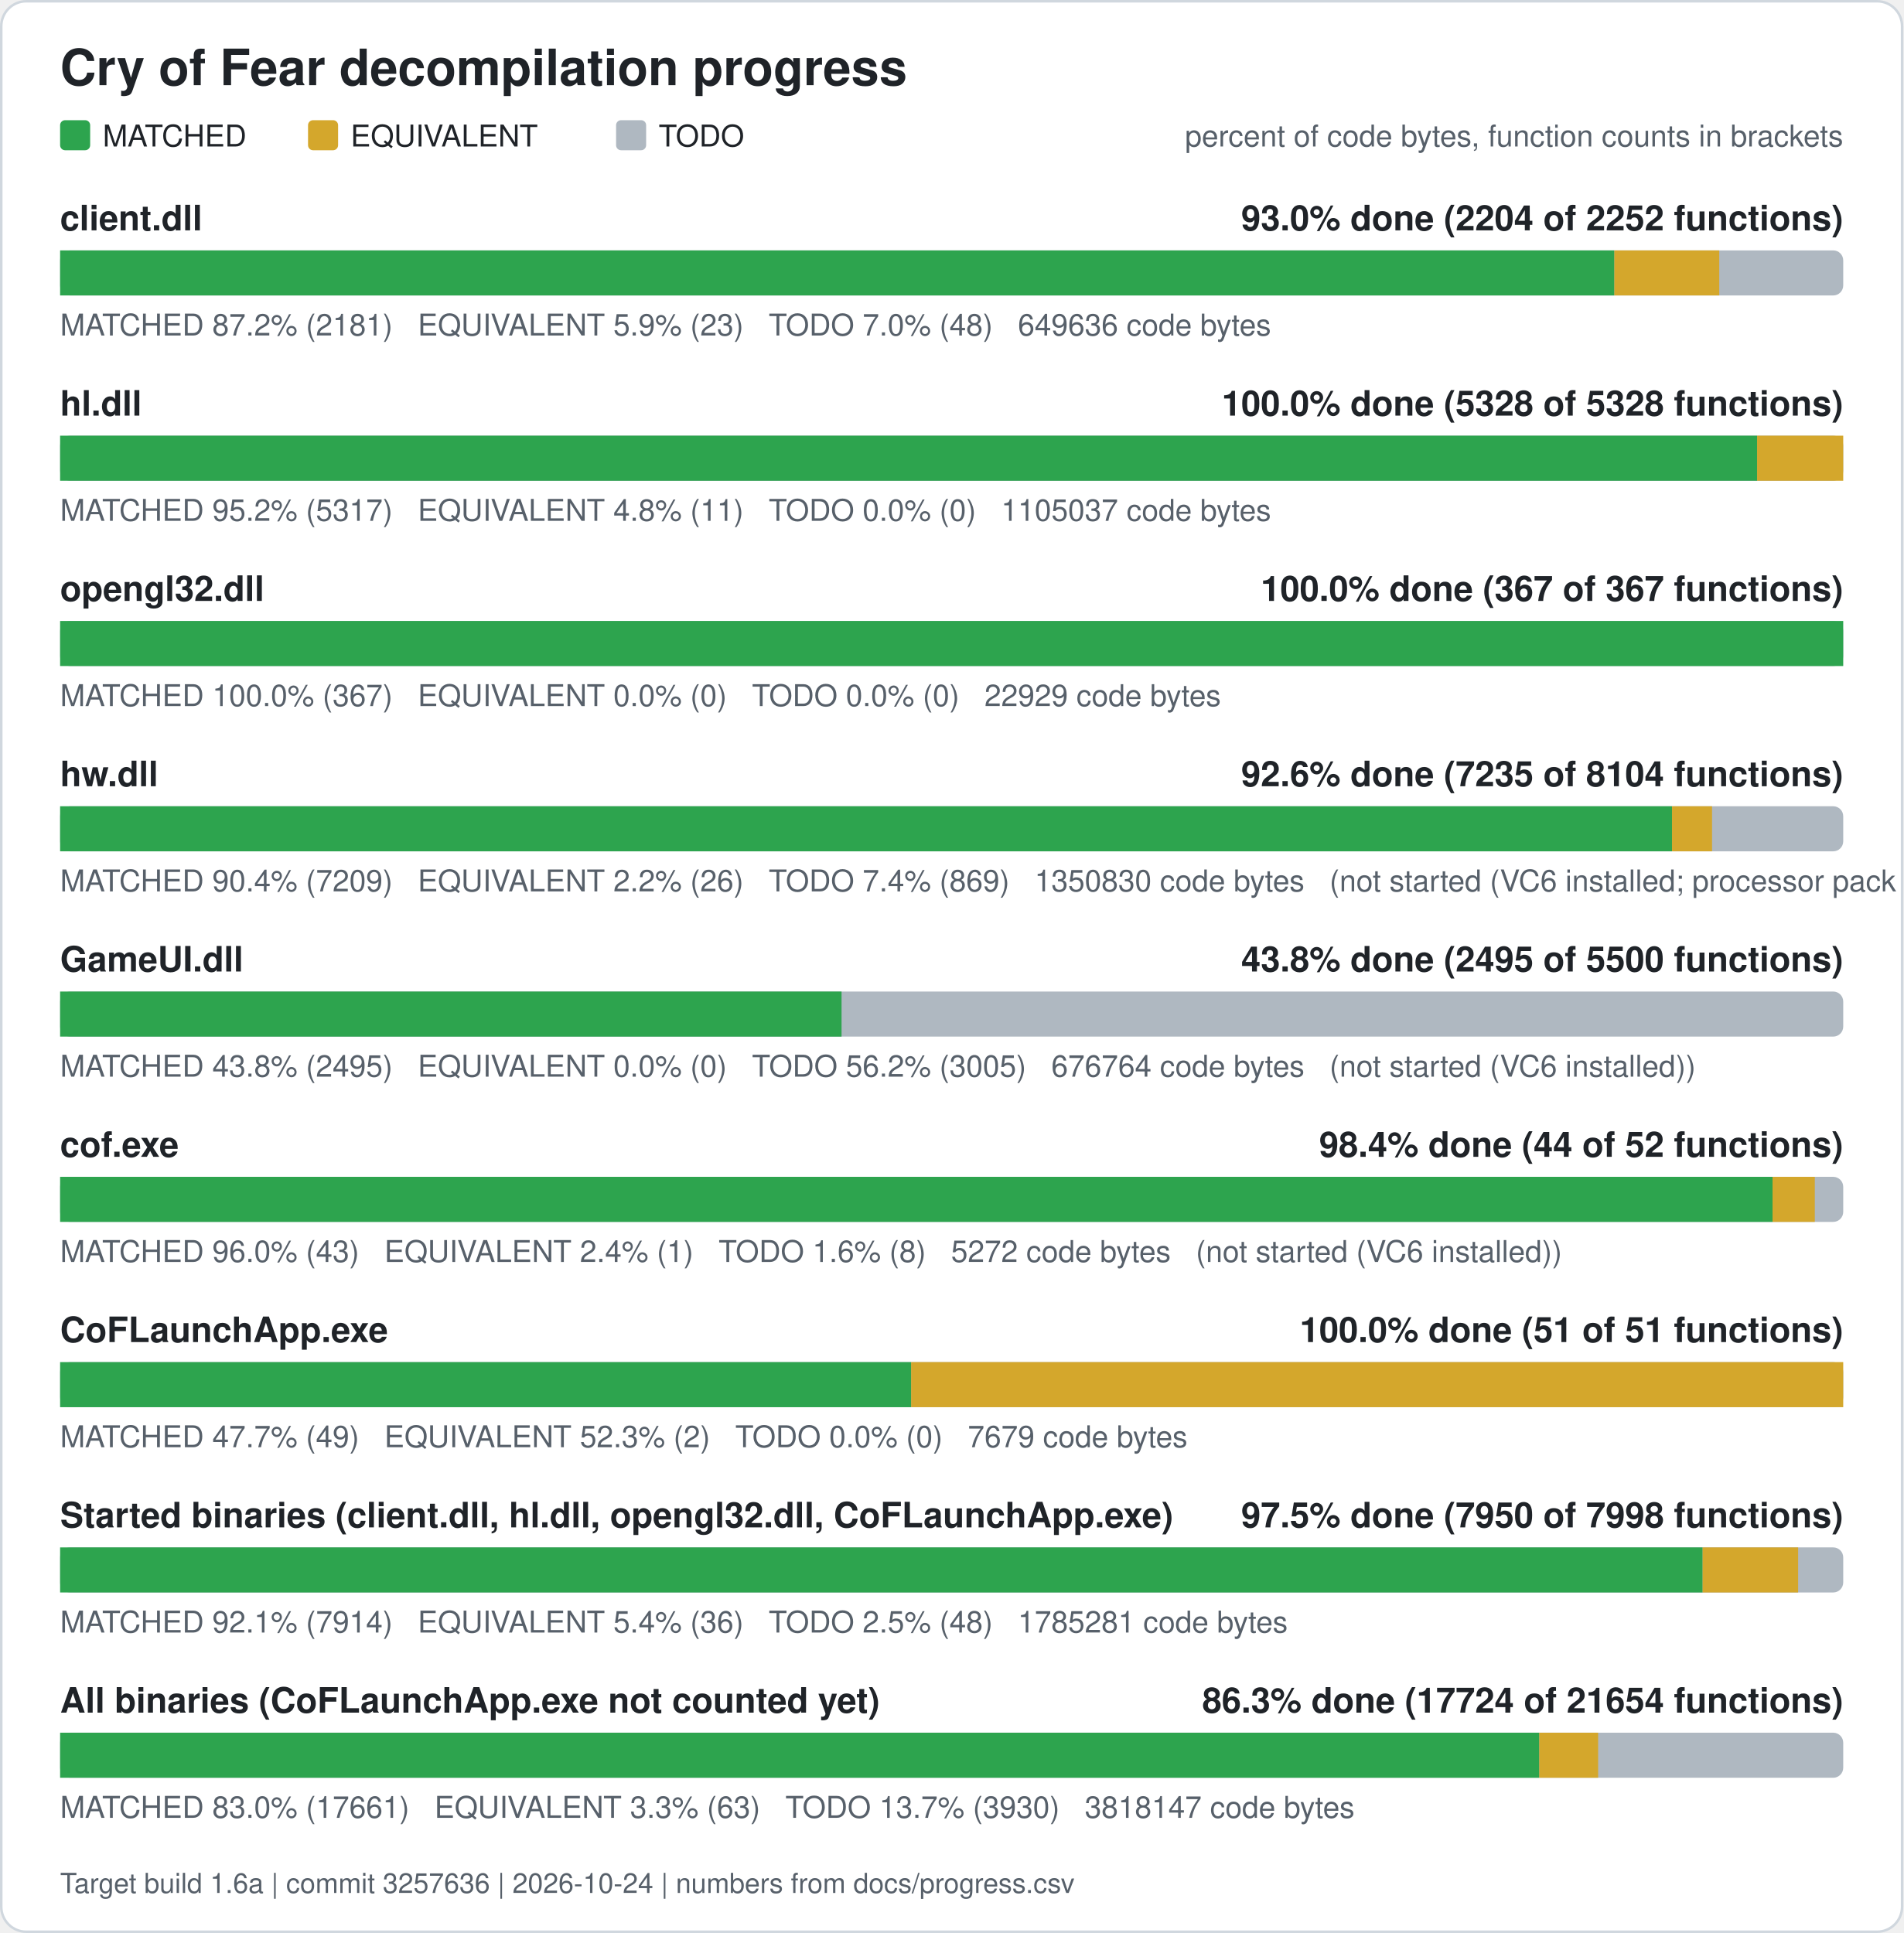
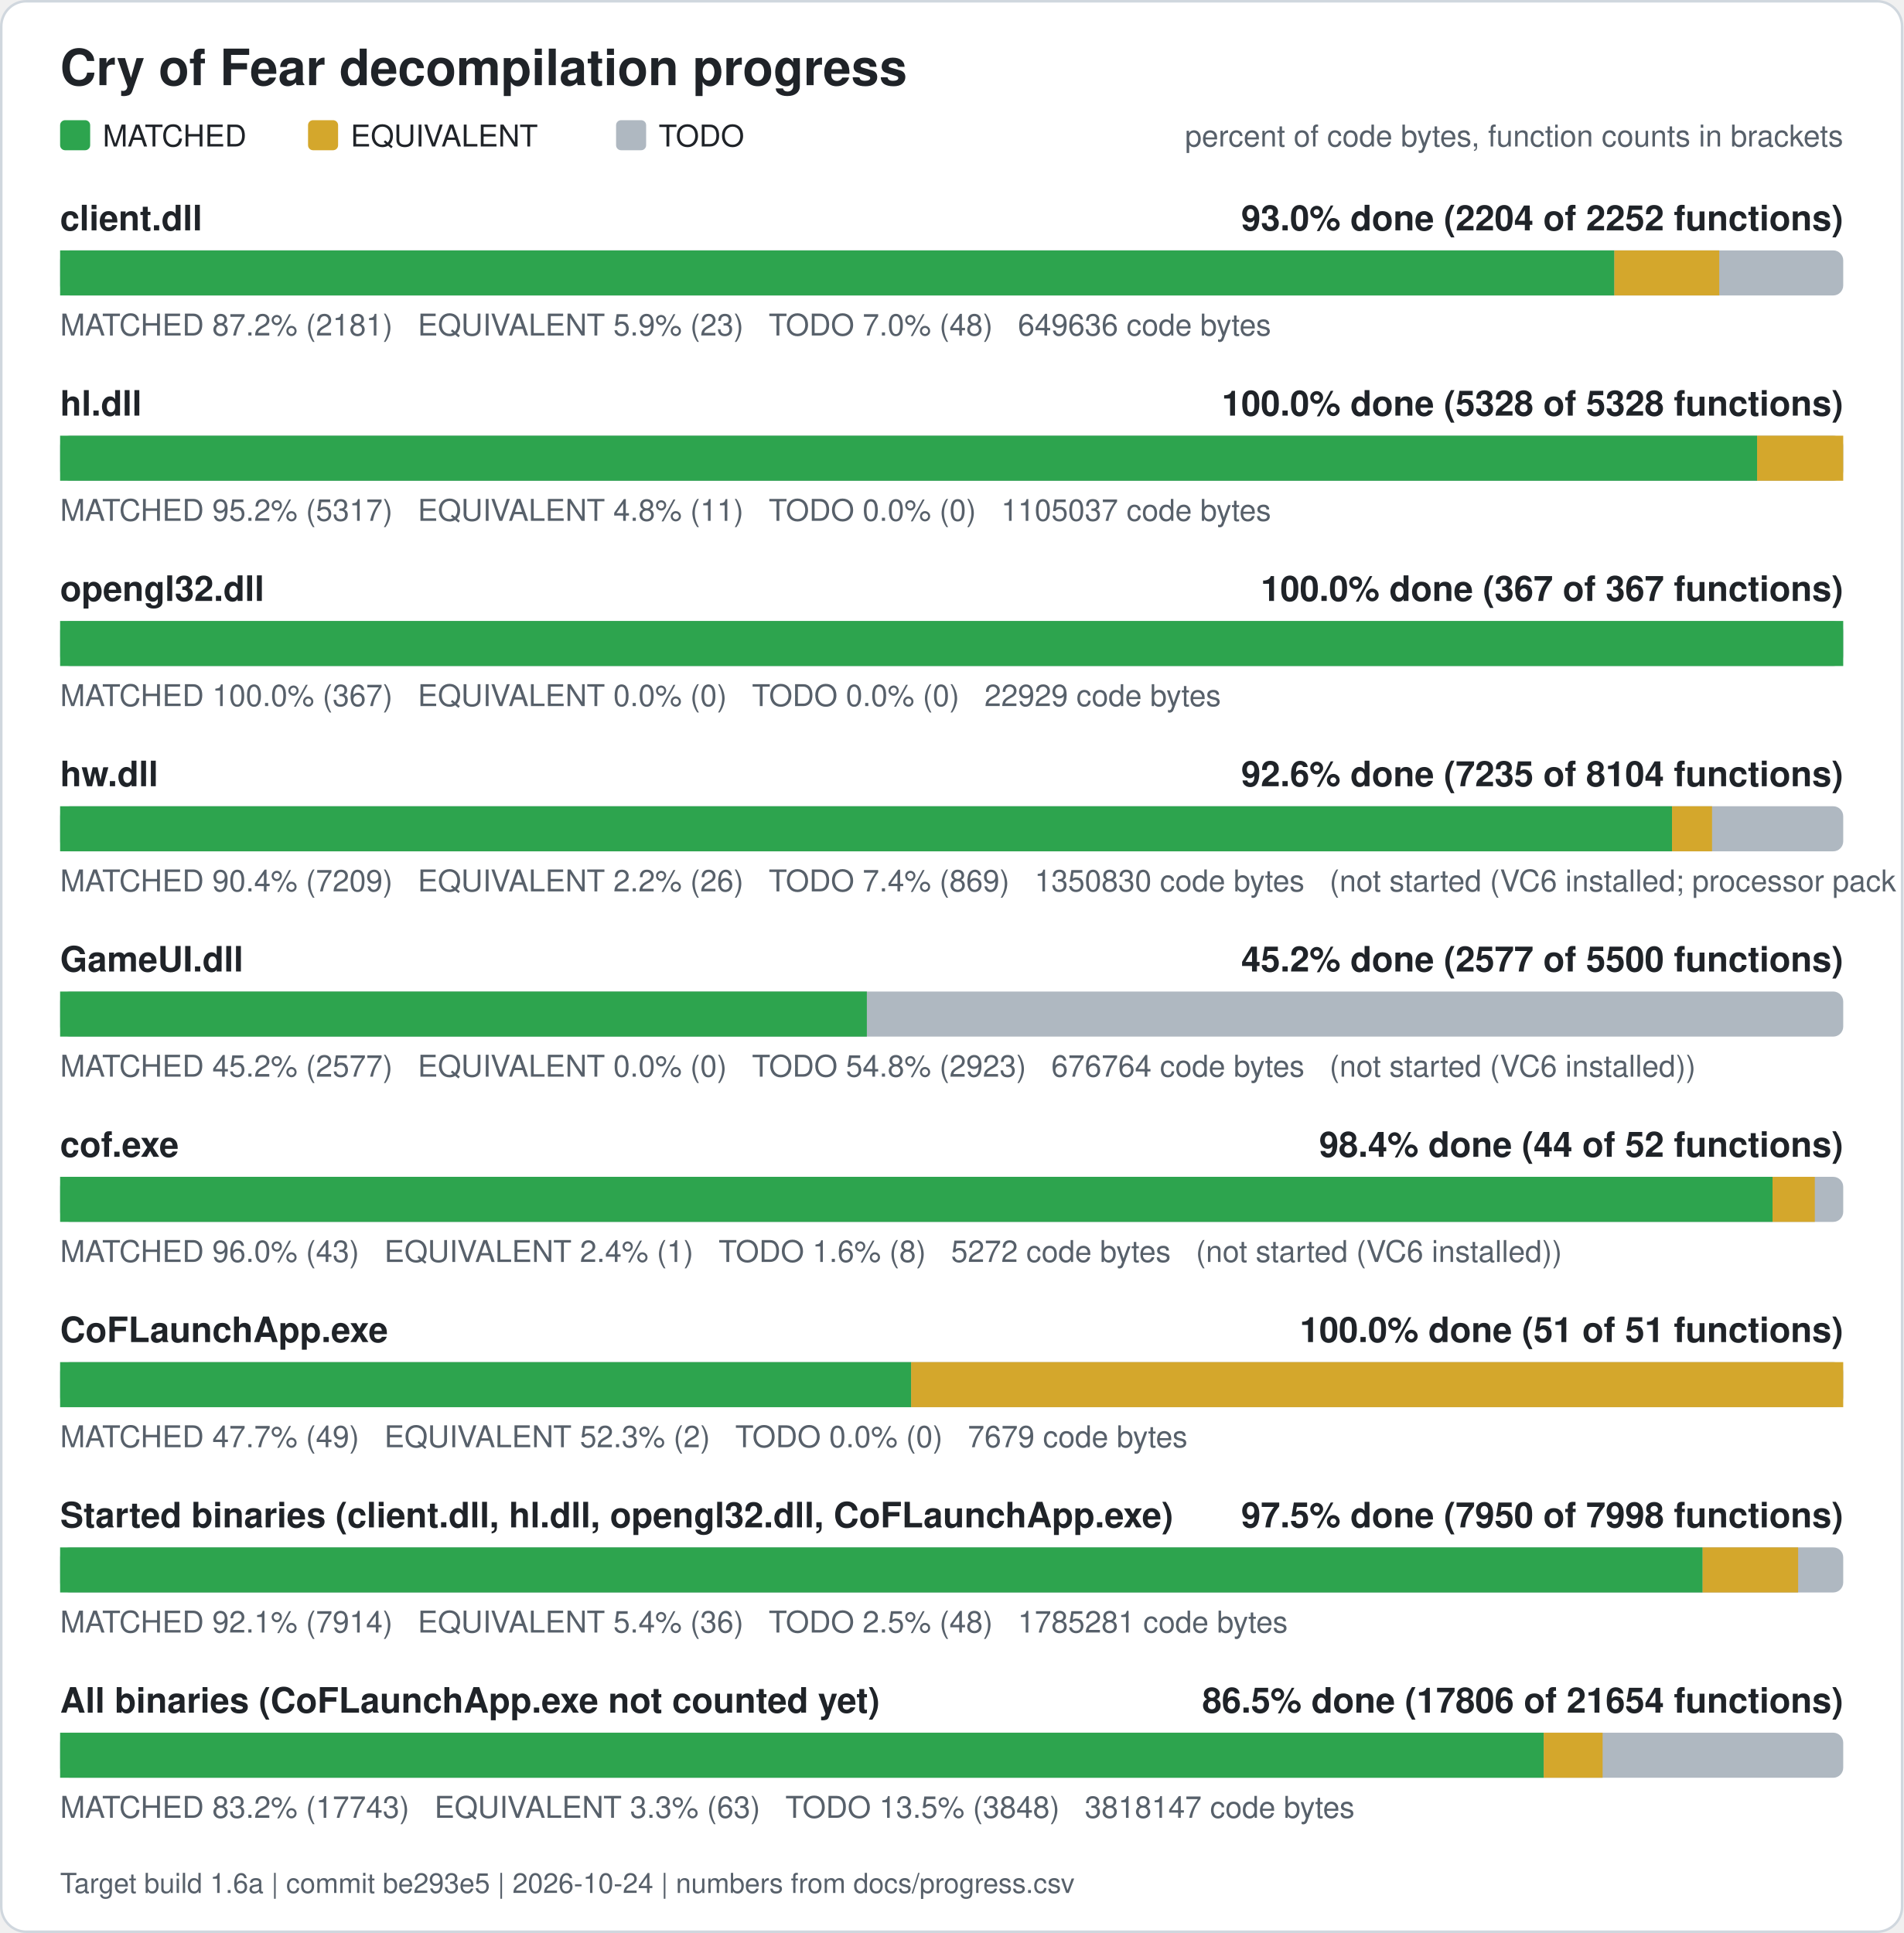
<svg xmlns="http://www.w3.org/2000/svg" width="760" height="772" viewBox="0 0 760 772" role="img" aria-label="Cry of Fear decompilation progress">
  <rect x="0.5" y="0.5" width="759" height="771" rx="10" fill="#ffffff" stroke="#d0d7de" />
  <text x="24" y="34" font-family="Segoe UI, Helvetica, Arial, sans-serif" font-size="20" font-weight="600" fill="#1f2328">Cry of Fear decompilation progress</text>
  <rect x="24" y="48" width="12" height="12" rx="2" fill="#2da44e" />
  <text x="41" y="58.5" font-family="Segoe UI, Helvetica, Arial, sans-serif" font-size="12" fill="#1f2328">MATCHED</text>
  <rect x="123" y="48" width="12" height="12" rx="2" fill="#d4a72c" />
  <text x="140" y="58.5" font-family="Segoe UI, Helvetica, Arial, sans-serif" font-size="12" fill="#1f2328">EQUIVALENT</text>
  <rect x="246" y="48" width="12" height="12" rx="2" fill="#afb8c1" />
  <text x="263" y="58.5" font-family="Segoe UI, Helvetica, Arial, sans-serif" font-size="12" fill="#1f2328">TODO</text>
  <text x="736" y="58.5" font-family="Segoe UI, Helvetica, Arial, sans-serif" font-size="12" fill="#57606a" text-anchor="end">percent of code bytes, function counts in brackets</text>
  <text x="24" y="92" font-family="Segoe UI, Helvetica, Arial, sans-serif" font-size="14" font-weight="600" fill="#1f2328">client.dll</text>
  <text x="736" y="92" font-family="Segoe UI, Helvetica, Arial, sans-serif" font-size="14" font-weight="600" fill="#1f2328" text-anchor="end">93.0% done (2204 of 2252 functions)</text>
  <rect x="24" y="100" width="712" height="18" rx="4" fill="#afb8c1" />
  <rect x="24.00" y="100" width="620.61" height="18" fill="#2da44e" />
  <rect x="644.61" y="100" width="41.89" height="18" fill="#d4a72c" />
  <text x="24" y="134" font-family="Segoe UI, Helvetica, Arial, sans-serif" font-size="12" fill="#57606a" xml:space="preserve">MATCHED 87.2% (2181)   EQUIVALENT 5.9% (23)   TODO 7.0% (48)   649636 code bytes</text>
  <text x="24" y="166" font-family="Segoe UI, Helvetica, Arial, sans-serif" font-size="14" font-weight="600" fill="#1f2328">hl.dll</text>
  <text x="736" y="166" font-family="Segoe UI, Helvetica, Arial, sans-serif" font-size="14" font-weight="600" fill="#1f2328" text-anchor="end">100.0% done (5328 of 5328 functions)</text>
  <rect x="24" y="174" width="712" height="18" rx="4" fill="#afb8c1" />
  <rect x="24.00" y="174" width="677.61" height="18" fill="#2da44e" />
  <rect x="701.61" y="174" width="34.39" height="18" fill="#d4a72c" />
  <text x="24" y="208" font-family="Segoe UI, Helvetica, Arial, sans-serif" font-size="12" fill="#57606a" xml:space="preserve">MATCHED 95.2% (5317)   EQUIVALENT 4.8% (11)   TODO 0.0% (0)   1105037 code bytes</text>
  <text x="24" y="240" font-family="Segoe UI, Helvetica, Arial, sans-serif" font-size="14" font-weight="600" fill="#1f2328">opengl32.dll</text>
  <text x="736" y="240" font-family="Segoe UI, Helvetica, Arial, sans-serif" font-size="14" font-weight="600" fill="#1f2328" text-anchor="end">100.0% done (367 of 367 functions)</text>
  <rect x="24" y="248" width="712" height="18" rx="4" fill="#afb8c1" />
  <rect x="24.00" y="248" width="712.00" height="18" fill="#2da44e" />
  <text x="24" y="282" font-family="Segoe UI, Helvetica, Arial, sans-serif" font-size="12" fill="#57606a" xml:space="preserve">MATCHED 100.0% (367)   EQUIVALENT 0.0% (0)   TODO 0.0% (0)   22929 code bytes</text>
  <text x="24" y="314" font-family="Segoe UI, Helvetica, Arial, sans-serif" font-size="14" font-weight="600" fill="#1f2328">hw.dll</text>
  <text x="736" y="314" font-family="Segoe UI, Helvetica, Arial, sans-serif" font-size="14" font-weight="600" fill="#1f2328" text-anchor="end">92.6% done (7235 of 8104 functions)</text>
  <rect x="24" y="322" width="712" height="18" rx="4" fill="#afb8c1" />
  <rect x="24.00" y="322" width="643.64" height="18" fill="#2da44e" />
  <rect x="667.64" y="322" width="15.98" height="18" fill="#d4a72c" />
  <text x="24" y="356" font-family="Segoe UI, Helvetica, Arial, sans-serif" font-size="12" fill="#57606a" xml:space="preserve">MATCHED 90.4% (7209)   EQUIVALENT 2.2% (26)   TODO 7.4% (869)   1350830 code bytes   (not started (VC6 installed; processor pack and VS 2005 objects need those compilers))</text>
  <text x="24" y="388" font-family="Segoe UI, Helvetica, Arial, sans-serif" font-size="14" font-weight="600" fill="#1f2328">GameUI.dll</text>
-   <text x="736" y="388" font-family="Segoe UI, Helvetica, Arial, sans-serif" font-size="14" font-weight="600" fill="#1f2328" text-anchor="end">43.8% done (2495 of 5500 functions)</text>
+   <text x="736" y="388" font-family="Segoe UI, Helvetica, Arial, sans-serif" font-size="14" font-weight="600" fill="#1f2328" text-anchor="end">45.2% done (2577 of 5500 functions)</text>
  <rect x="24" y="396" width="712" height="18" rx="4" fill="#afb8c1" />
-   <rect x="24.00" y="396" width="312.03" height="18" fill="#2da44e" />
-   <text x="24" y="430" font-family="Segoe UI, Helvetica, Arial, sans-serif" font-size="12" fill="#57606a" xml:space="preserve">MATCHED 43.8% (2495)   EQUIVALENT 0.0% (0)   TODO 56.2% (3005)   676764 code bytes   (not started (VC6 installed))</text>
+   <rect x="24.00" y="396" width="322.13" height="18" fill="#2da44e" />
+   <text x="24" y="430" font-family="Segoe UI, Helvetica, Arial, sans-serif" font-size="12" fill="#57606a" xml:space="preserve">MATCHED 45.2% (2577)   EQUIVALENT 0.0% (0)   TODO 54.8% (2923)   676764 code bytes   (not started (VC6 installed))</text>
  <text x="24" y="462" font-family="Segoe UI, Helvetica, Arial, sans-serif" font-size="14" font-weight="600" fill="#1f2328">cof.exe</text>
  <text x="736" y="462" font-family="Segoe UI, Helvetica, Arial, sans-serif" font-size="14" font-weight="600" fill="#1f2328" text-anchor="end">98.4% done (44 of 52 functions)</text>
  <rect x="24" y="470" width="712" height="18" rx="4" fill="#afb8c1" />
  <rect x="24.00" y="470" width="683.77" height="18" fill="#2da44e" />
  <rect x="707.77" y="470" width="16.88" height="18" fill="#d4a72c" />
  <text x="24" y="504" font-family="Segoe UI, Helvetica, Arial, sans-serif" font-size="12" fill="#57606a" xml:space="preserve">MATCHED 96.0% (43)   EQUIVALENT 2.4% (1)   TODO 1.6% (8)   5272 code bytes   (not started (VC6 installed))</text>
  <text x="24" y="536" font-family="Segoe UI, Helvetica, Arial, sans-serif" font-size="14" font-weight="600" fill="#1f2328">CoFLaunchApp.exe</text>
  <text x="736" y="536" font-family="Segoe UI, Helvetica, Arial, sans-serif" font-size="14" font-weight="600" fill="#1f2328" text-anchor="end">100.0% done (51 of 51 functions)</text>
  <rect x="24" y="544" width="712" height="18" rx="4" fill="#afb8c1" />
  <rect x="24.00" y="544" width="339.82" height="18" fill="#2da44e" />
  <rect x="363.82" y="544" width="372.18" height="18" fill="#d4a72c" />
  <text x="24" y="578" font-family="Segoe UI, Helvetica, Arial, sans-serif" font-size="12" fill="#57606a" xml:space="preserve">MATCHED 47.7% (49)   EQUIVALENT 52.3% (2)   TODO 0.0% (0)   7679 code bytes</text>
  <text x="24" y="610" font-family="Segoe UI, Helvetica, Arial, sans-serif" font-size="14" font-weight="600" fill="#1f2328">Started binaries (client.dll, hl.dll, opengl32.dll, CoFLaunchApp.exe)</text>
  <text x="736" y="610" font-family="Segoe UI, Helvetica, Arial, sans-serif" font-size="14" font-weight="600" fill="#1f2328" text-anchor="end">97.5% done (7950 of 7998 functions)</text>
  <rect x="24" y="618" width="712" height="18" rx="4" fill="#afb8c1" />
  <rect x="24.00" y="618" width="655.86" height="18" fill="#2da44e" />
  <rect x="679.86" y="618" width="38.13" height="18" fill="#d4a72c" />
  <text x="24" y="652" font-family="Segoe UI, Helvetica, Arial, sans-serif" font-size="12" fill="#57606a" xml:space="preserve">MATCHED 92.1% (7914)   EQUIVALENT 5.4% (36)   TODO 2.5% (48)   1785281 code bytes</text>
  <text x="24" y="684" font-family="Segoe UI, Helvetica, Arial, sans-serif" font-size="14" font-weight="600" fill="#1f2328">All binaries (CoFLaunchApp.exe not counted yet)</text>
-   <text x="736" y="684" font-family="Segoe UI, Helvetica, Arial, sans-serif" font-size="14" font-weight="600" fill="#1f2328" text-anchor="end">86.3% done (17724 of 21654 functions)</text>
+   <text x="736" y="684" font-family="Segoe UI, Helvetica, Arial, sans-serif" font-size="14" font-weight="600" fill="#1f2328" text-anchor="end">86.5% done (17806 of 21654 functions)</text>
  <rect x="24" y="692" width="712" height="18" rx="4" fill="#afb8c1" />
-   <rect x="24.00" y="692" width="590.63" height="18" fill="#2da44e" />
-   <rect x="614.63" y="692" width="23.50" height="18" fill="#d4a72c" />
-   <text x="24" y="726" font-family="Segoe UI, Helvetica, Arial, sans-serif" font-size="12" fill="#57606a" xml:space="preserve">MATCHED 83.0% (17661)   EQUIVALENT 3.3% (63)   TODO 13.7% (3930)   3818147 code bytes</text>
-   <text x="24" y="756" font-family="Segoe UI, Helvetica, Arial, sans-serif" font-size="11" fill="#57606a">Target build 1.6a | commit 3257636 | 2026-10-24 | numbers from docs/progress.csv</text>
+   <rect x="24.00" y="692" width="592.42" height="18" fill="#2da44e" />
+   <rect x="616.42" y="692" width="23.50" height="18" fill="#d4a72c" />
+   <text x="24" y="726" font-family="Segoe UI, Helvetica, Arial, sans-serif" font-size="12" fill="#57606a" xml:space="preserve">MATCHED 83.2% (17743)   EQUIVALENT 3.3% (63)   TODO 13.5% (3848)   3818147 code bytes</text>
+   <text x="24" y="756" font-family="Segoe UI, Helvetica, Arial, sans-serif" font-size="11" fill="#57606a">Target build 1.6a | commit be293e5 | 2026-10-24 | numbers from docs/progress.csv</text>
</svg>
